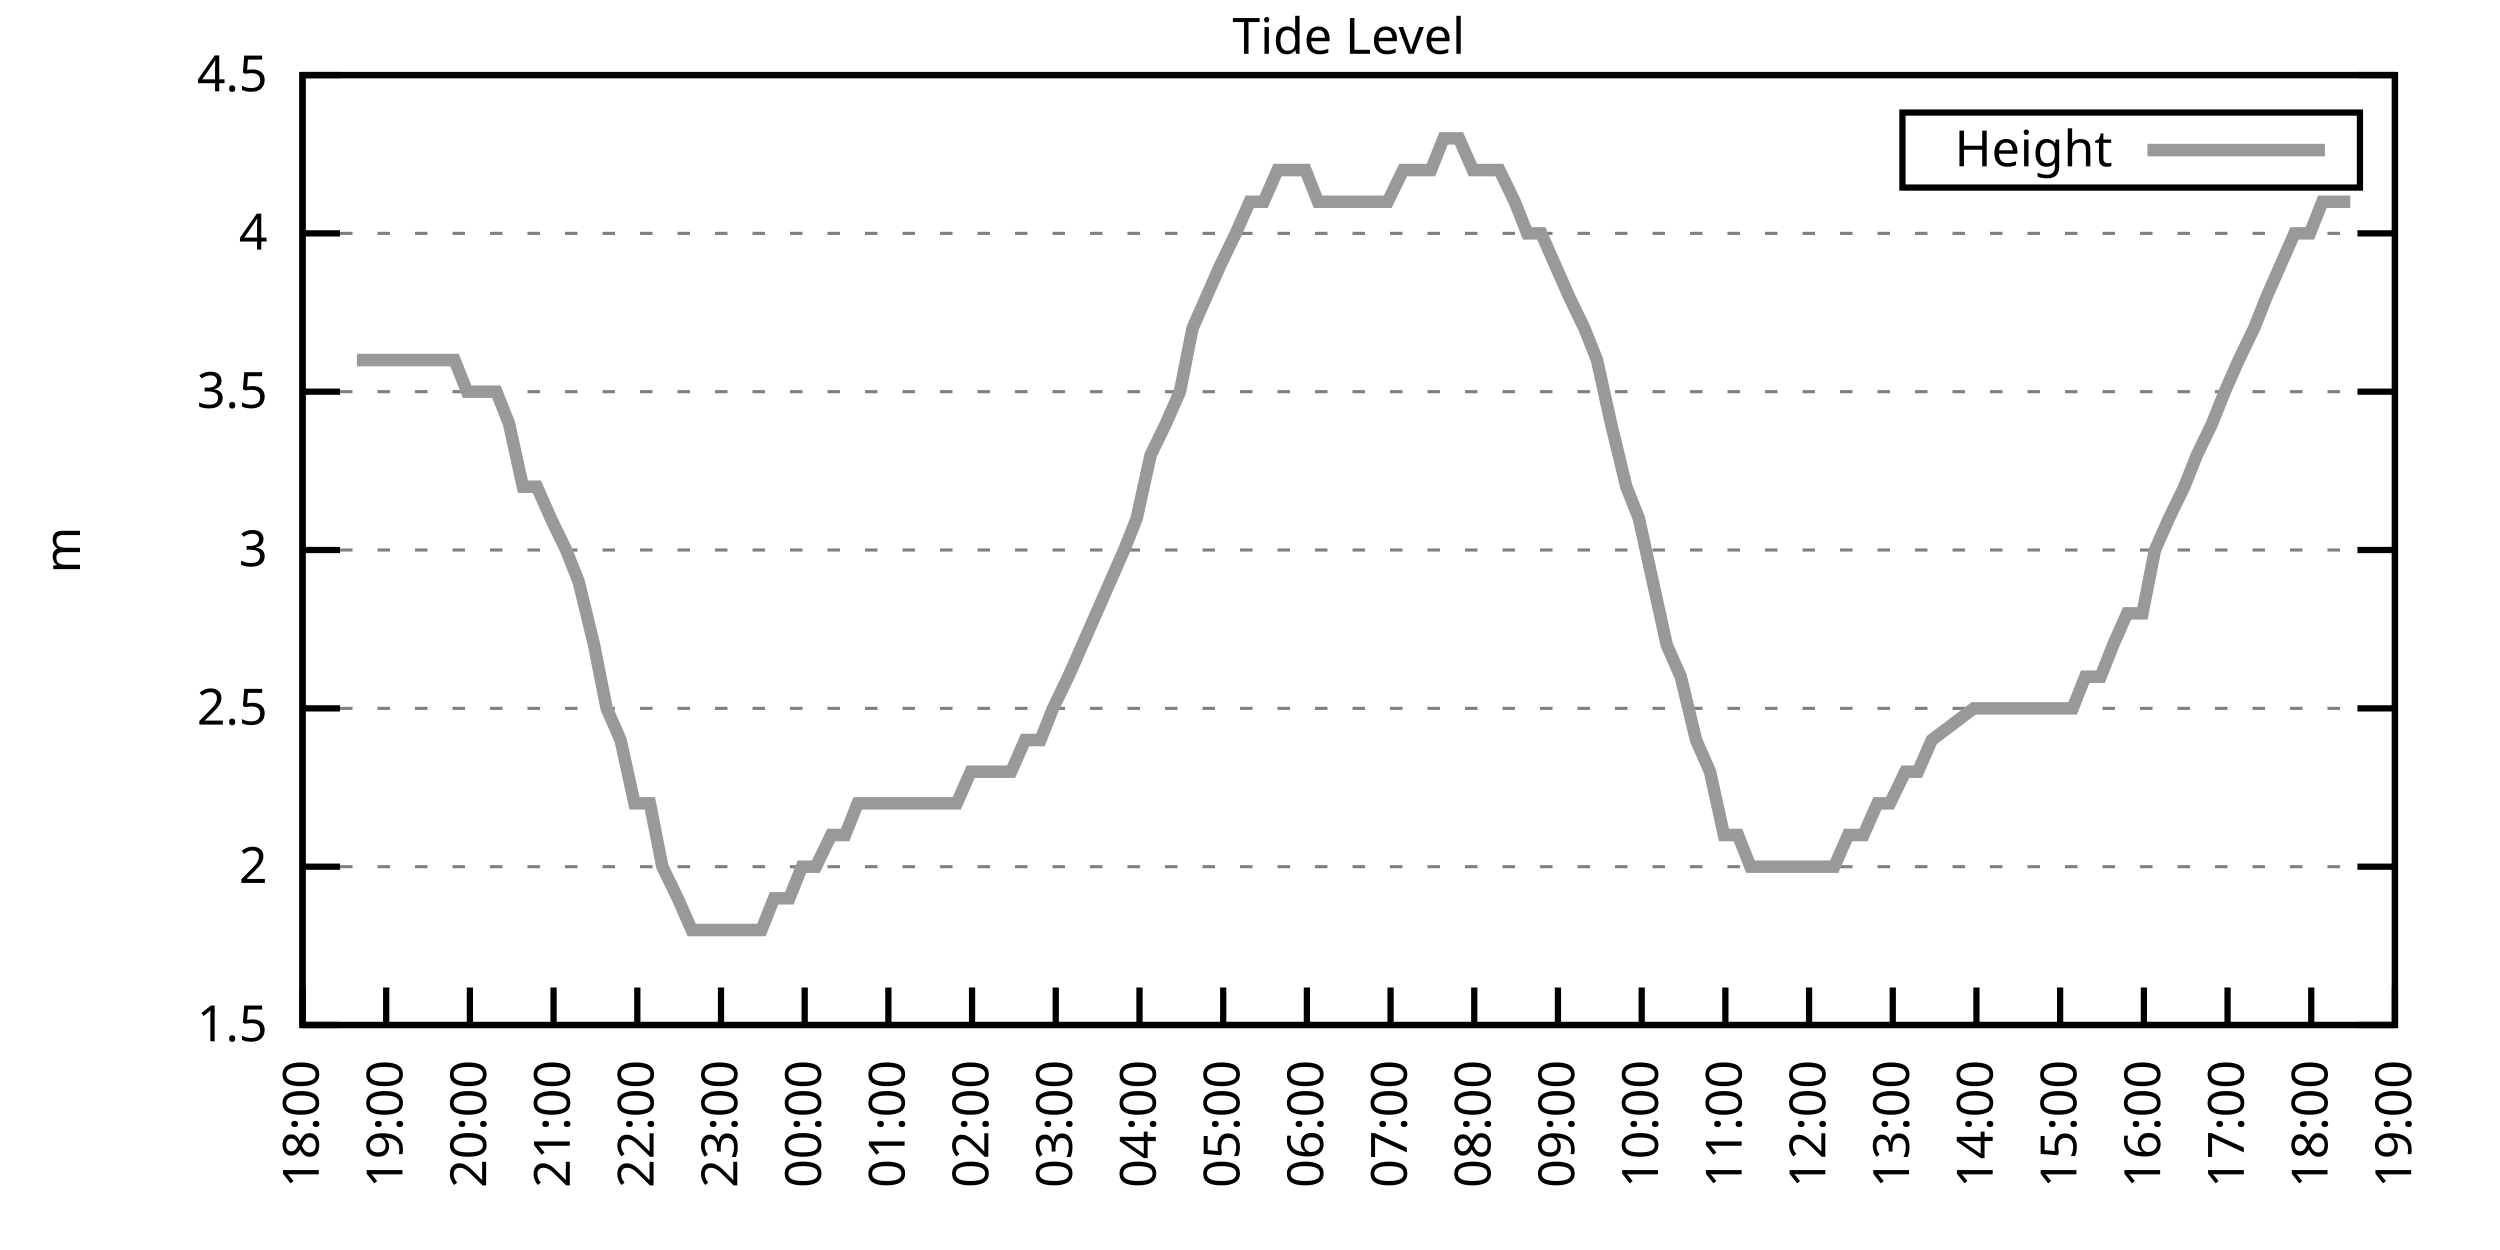
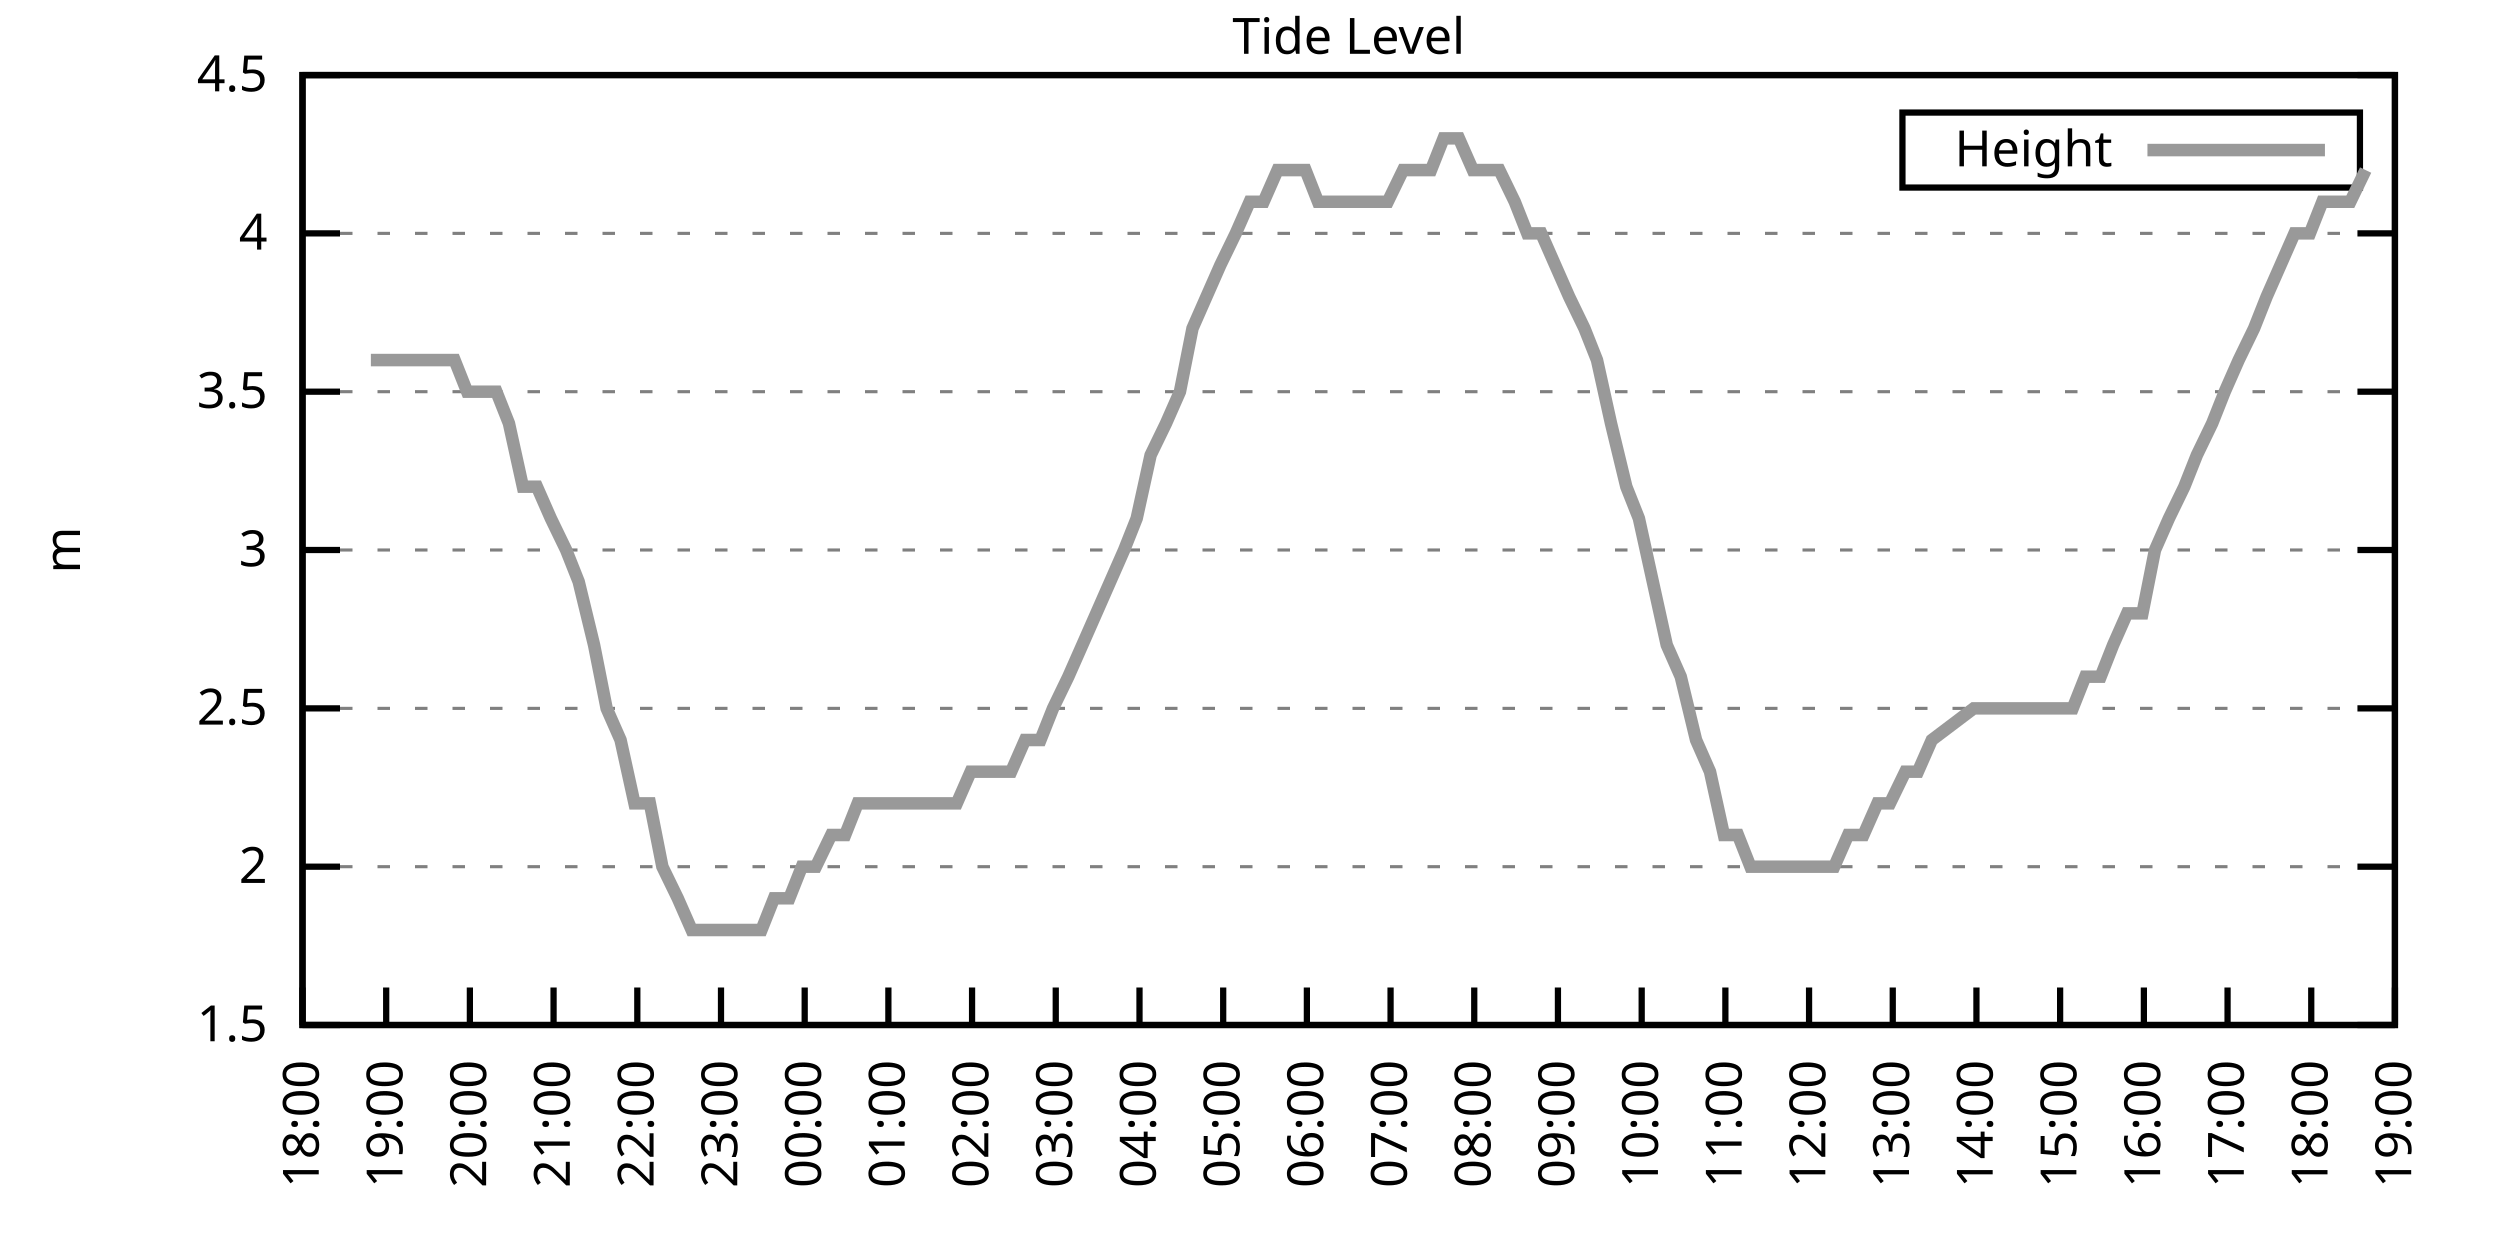
<svg xmlns="http://www.w3.org/2000/svg" xmlns:xlink="http://www.w3.org/1999/xlink" width="400" height="200" viewBox="0 0 400 200">
  <g id="gnuplot_canvas">
    <rect x="0" y="0" width="400" height="200" fill="none" />
    <defs>
      <circle id="gpDot" r="0.5" stroke-width="0.5" stroke="currentColor" />
      <path id="gpPt0" stroke-width="0.333" stroke="currentColor" d="M-1,0 h2 M0,-1 v2" />
      <path id="gpPt1" stroke-width="0.333" stroke="currentColor" d="M-1,-1 L1,1 M1,-1 L-1,1" />
      <path id="gpPt2" stroke-width="0.333" stroke="currentColor" d="M-1,0 L1,0 M0,-1 L0,1 M-1,-1 L1,1 M-1,1 L1,-1" />
      <rect id="gpPt3" stroke-width="0.333" stroke="currentColor" x="-1" y="-1" width="2" height="2" />
      <rect id="gpPt4" stroke-width="0.333" stroke="currentColor" fill="currentColor" x="-1" y="-1" width="2" height="2" />
      <circle id="gpPt5" stroke-width="0.333" stroke="currentColor" cx="0" cy="0" r="1" />
      <use xlink:href="#gpPt5" id="gpPt6" fill="currentColor" stroke="none" />
      <path id="gpPt7" stroke-width="0.333" stroke="currentColor" d="M0,-1.33 L-1.33,0.67 L1.33,0.67 z" />
      <use xlink:href="#gpPt7" id="gpPt8" fill="currentColor" stroke="none" />
      <use xlink:href="#gpPt7" id="gpPt9" stroke="currentColor" transform="rotate(180)" />
      <use xlink:href="#gpPt9" id="gpPt10" fill="currentColor" stroke="none" />
      <use xlink:href="#gpPt3" id="gpPt11" stroke="currentColor" transform="rotate(45)" />
      <use xlink:href="#gpPt11" id="gpPt12" fill="currentColor" stroke="none" />
      <path id="gpPt13" stroke-width="0.333" stroke="currentColor" d="M0,1.330 L1.265,0.411 L0.782,-1.067 L-0.782,-1.076 L-1.265,0.411 z" />
      <use xlink:href="#gpPt13" id="gpPt14" fill="currentColor" stroke="none" />
      <filter id="textbox" filterUnits="objectBoundingBox" x="0" y="0" height="1" width="1">
        <feFlood flood-color="white" flood-opacity="1" result="bgnd" />
        <feComposite in="SourceGraphic" in2="bgnd" operator="atop" />
      </filter>
      <filter id="greybox" filterUnits="objectBoundingBox" x="0" y="0" height="1" width="1">
        <feFlood flood-color="lightgrey" flood-opacity="1" result="grey" />
        <feComposite in="SourceGraphic" in2="grey" operator="atop" />
      </filter>
    </defs>
    <g fill="none" color="white" stroke="currentColor" stroke-width="1.00" stroke-linecap="butt" stroke-linejoin="miter">
</g>
    <g fill="none" color="black" stroke="currentColor" stroke-width="1.00" stroke-linecap="butt" stroke-linejoin="miter">
      <g stroke="none" shape-rendering="crispEdges">
        <polygon fill="rgb(255, 255, 255)" points="48.40,164.00 383.18,164.00 383.18,12.02 48.40,12.02 " />
      </g>
    </g>
    <g fill="none" color="black" stroke="currentColor" stroke-width="1.00" stroke-linecap="butt" stroke-linejoin="miter">
</g>
    <g fill="none" color="black" stroke="black" stroke-width="0.50" stroke-linecap="butt" stroke-linejoin="miter">
</g>
    <g fill="none" color="gray" stroke="currentColor" stroke-width="0.50" stroke-linecap="butt" stroke-linejoin="miter">
      <path stroke="gray" stroke-dasharray="2,4" class="gridline" d="M48.40,164.00 L383.19,164.00  " />
    </g>
    <g fill="none" color="gray" stroke="gray" stroke-width="1.00" stroke-linecap="butt" stroke-linejoin="miter">
</g>
    <g fill="none" color="black" stroke="currentColor" stroke-width="1.00" stroke-linecap="butt" stroke-linejoin="miter">
      <path stroke="black" d="M48.40,164.00 L54.40,164.00 M383.19,164.00 L377.19,164.00  " />
      <g transform="translate(42.80,166.60)" stroke="none" fill="black" font-family="Sans" font-size="8.00" text-anchor="end">
        <text>
          <tspan font-family="Sans"> 1.5</tspan>
        </text>
      </g>
    </g>
    <g fill="none" color="black" stroke="currentColor" stroke-width="1.00" stroke-linecap="butt" stroke-linejoin="miter">
</g>
    <g fill="none" color="black" stroke="black" stroke-width="0.50" stroke-linecap="butt" stroke-linejoin="miter">
</g>
    <g fill="none" color="gray" stroke="currentColor" stroke-width="0.50" stroke-linecap="butt" stroke-linejoin="miter">
      <path stroke="gray" stroke-dasharray="2,4" class="gridline" d="M48.40,138.67 L383.19,138.67  " />
    </g>
    <g fill="none" color="gray" stroke="gray" stroke-width="1.00" stroke-linecap="butt" stroke-linejoin="miter">
</g>
    <g fill="none" color="black" stroke="currentColor" stroke-width="1.00" stroke-linecap="butt" stroke-linejoin="miter">
      <path stroke="black" d="M48.40,138.67 L54.40,138.67 M383.19,138.67 L377.19,138.67  " />
      <g transform="translate(42.80,141.27)" stroke="none" fill="black" font-family="Sans" font-size="8.00" text-anchor="end">
        <text>
          <tspan font-family="Sans"> 2</tspan>
        </text>
      </g>
    </g>
    <g fill="none" color="black" stroke="currentColor" stroke-width="1.00" stroke-linecap="butt" stroke-linejoin="miter">
</g>
    <g fill="none" color="black" stroke="black" stroke-width="0.50" stroke-linecap="butt" stroke-linejoin="miter">
</g>
    <g fill="none" color="gray" stroke="currentColor" stroke-width="0.50" stroke-linecap="butt" stroke-linejoin="miter">
      <path stroke="gray" stroke-dasharray="2,4" class="gridline" d="M48.40,113.34 L383.19,113.34  " />
    </g>
    <g fill="none" color="gray" stroke="gray" stroke-width="1.00" stroke-linecap="butt" stroke-linejoin="miter">
</g>
    <g fill="none" color="black" stroke="currentColor" stroke-width="1.00" stroke-linecap="butt" stroke-linejoin="miter">
      <path stroke="black" d="M48.40,113.34 L54.40,113.34 M383.19,113.34 L377.19,113.34  " />
      <g transform="translate(42.80,115.94)" stroke="none" fill="black" font-family="Sans" font-size="8.00" text-anchor="end">
        <text>
          <tspan font-family="Sans"> 2.5</tspan>
        </text>
      </g>
    </g>
    <g fill="none" color="black" stroke="currentColor" stroke-width="1.00" stroke-linecap="butt" stroke-linejoin="miter">
</g>
    <g fill="none" color="black" stroke="black" stroke-width="0.50" stroke-linecap="butt" stroke-linejoin="miter">
</g>
    <g fill="none" color="gray" stroke="currentColor" stroke-width="0.50" stroke-linecap="butt" stroke-linejoin="miter">
      <path stroke="gray" stroke-dasharray="2,4" class="gridline" d="M48.40,88.00 L383.19,88.00  " />
    </g>
    <g fill="none" color="gray" stroke="gray" stroke-width="1.00" stroke-linecap="butt" stroke-linejoin="miter">
</g>
    <g fill="none" color="black" stroke="currentColor" stroke-width="1.00" stroke-linecap="butt" stroke-linejoin="miter">
      <path stroke="black" d="M48.40,88.00 L54.40,88.00 M383.19,88.00 L377.19,88.00  " />
      <g transform="translate(42.80,90.60)" stroke="none" fill="black" font-family="Sans" font-size="8.00" text-anchor="end">
        <text>
          <tspan font-family="Sans"> 3</tspan>
        </text>
      </g>
    </g>
    <g fill="none" color="black" stroke="currentColor" stroke-width="1.00" stroke-linecap="butt" stroke-linejoin="miter">
</g>
    <g fill="none" color="black" stroke="black" stroke-width="0.50" stroke-linecap="butt" stroke-linejoin="miter">
</g>
    <g fill="none" color="gray" stroke="currentColor" stroke-width="0.50" stroke-linecap="butt" stroke-linejoin="miter">
      <path stroke="gray" stroke-dasharray="2,4" class="gridline" d="M48.40,62.67 L383.19,62.67  " />
    </g>
    <g fill="none" color="gray" stroke="gray" stroke-width="1.00" stroke-linecap="butt" stroke-linejoin="miter">
</g>
    <g fill="none" color="black" stroke="currentColor" stroke-width="1.00" stroke-linecap="butt" stroke-linejoin="miter">
      <path stroke="black" d="M48.40,62.67 L54.40,62.67 M383.19,62.67 L377.19,62.67  " />
      <g transform="translate(42.80,65.27)" stroke="none" fill="black" font-family="Sans" font-size="8.00" text-anchor="end">
        <text>
          <tspan font-family="Sans"> 3.5</tspan>
        </text>
      </g>
    </g>
    <g fill="none" color="black" stroke="currentColor" stroke-width="1.00" stroke-linecap="butt" stroke-linejoin="miter">
</g>
    <g fill="none" color="black" stroke="black" stroke-width="0.50" stroke-linecap="butt" stroke-linejoin="miter">
</g>
    <g fill="none" color="gray" stroke="currentColor" stroke-width="0.50" stroke-linecap="butt" stroke-linejoin="miter">
      <path stroke="gray" stroke-dasharray="2,4" class="gridline" d="M48.40,37.34 L383.19,37.34  " />
    </g>
    <g fill="none" color="gray" stroke="gray" stroke-width="1.00" stroke-linecap="butt" stroke-linejoin="miter">
</g>
    <g fill="none" color="black" stroke="currentColor" stroke-width="1.00" stroke-linecap="butt" stroke-linejoin="miter">
      <path stroke="black" d="M48.40,37.34 L54.40,37.34 M383.19,37.34 L377.19,37.34  " />
      <g transform="translate(42.80,39.94)" stroke="none" fill="black" font-family="Sans" font-size="8.00" text-anchor="end">
        <text>
          <tspan font-family="Sans"> 4</tspan>
        </text>
      </g>
    </g>
    <g fill="none" color="black" stroke="currentColor" stroke-width="1.00" stroke-linecap="butt" stroke-linejoin="miter">
</g>
    <g fill="none" color="black" stroke="black" stroke-width="0.50" stroke-linecap="butt" stroke-linejoin="miter">
</g>
    <g fill="none" color="gray" stroke="currentColor" stroke-width="0.50" stroke-linecap="butt" stroke-linejoin="miter">
      <path stroke="gray" stroke-dasharray="2,4" class="gridline" d="M48.40,12.01 L383.19,12.01  " />
    </g>
    <g fill="none" color="gray" stroke="gray" stroke-width="1.00" stroke-linecap="butt" stroke-linejoin="miter">
</g>
    <g fill="none" color="black" stroke="currentColor" stroke-width="1.00" stroke-linecap="butt" stroke-linejoin="miter">
      <path stroke="black" d="M48.40,12.01 L54.40,12.01 M383.19,12.01 L377.19,12.01  " />
      <g transform="translate(42.80,14.61)" stroke="none" fill="black" font-family="Sans" font-size="8.00" text-anchor="end">
        <text>
          <tspan font-family="Sans"> 4.5</tspan>
        </text>
      </g>
    </g>
    <g fill="none" color="black" stroke="currentColor" stroke-width="1.00" stroke-linecap="butt" stroke-linejoin="miter">
      <path stroke="black" d="M48.40,164.00 L48.40,158.00  " />
      <g transform="translate(51.00,169.60) rotate(270.00)" stroke="none" fill="black" font-family="Sans" font-size="8.00" text-anchor="end">
        <text>
          <tspan font-family="Sans">18:00</tspan>
        </text>
      </g>
    </g>
    <g fill="none" color="black" stroke="currentColor" stroke-width="1.00" stroke-linecap="butt" stroke-linejoin="miter">
      <path stroke="black" d="M61.79,164.00 L61.79,158.00  " />
      <g transform="translate(64.39,169.60) rotate(270.00)" stroke="none" fill="black" font-family="Sans" font-size="8.00" text-anchor="end">
        <text>
          <tspan font-family="Sans">19:00</tspan>
        </text>
      </g>
    </g>
    <g fill="none" color="black" stroke="currentColor" stroke-width="1.00" stroke-linecap="butt" stroke-linejoin="miter">
      <path stroke="black" d="M75.18,164.00 L75.18,158.00  " />
      <g transform="translate(77.78,169.60) rotate(270.00)" stroke="none" fill="black" font-family="Sans" font-size="8.00" text-anchor="end">
        <text>
          <tspan font-family="Sans">20:00</tspan>
        </text>
      </g>
    </g>
    <g fill="none" color="black" stroke="currentColor" stroke-width="1.00" stroke-linecap="butt" stroke-linejoin="miter">
      <path stroke="black" d="M88.57,164.00 L88.57,158.00  " />
      <g transform="translate(91.17,169.60) rotate(270.00)" stroke="none" fill="black" font-family="Sans" font-size="8.00" text-anchor="end">
        <text>
          <tspan font-family="Sans">21:00</tspan>
        </text>
      </g>
    </g>
    <g fill="none" color="black" stroke="currentColor" stroke-width="1.00" stroke-linecap="butt" stroke-linejoin="miter">
      <path stroke="black" d="M101.97,164.00 L101.97,158.00  " />
      <g transform="translate(104.57,169.60) rotate(270.00)" stroke="none" fill="black" font-family="Sans" font-size="8.00" text-anchor="end">
        <text>
          <tspan font-family="Sans">22:00</tspan>
        </text>
      </g>
    </g>
    <g fill="none" color="black" stroke="currentColor" stroke-width="1.00" stroke-linecap="butt" stroke-linejoin="miter">
      <path stroke="black" d="M115.36,164.00 L115.36,158.00  " />
      <g transform="translate(117.96,169.60) rotate(270.00)" stroke="none" fill="black" font-family="Sans" font-size="8.00" text-anchor="end">
        <text>
          <tspan font-family="Sans">23:00</tspan>
        </text>
      </g>
    </g>
    <g fill="none" color="black" stroke="currentColor" stroke-width="1.00" stroke-linecap="butt" stroke-linejoin="miter">
      <path stroke="black" d="M128.75,164.00 L128.75,158.00  " />
      <g transform="translate(131.35,169.60) rotate(270.00)" stroke="none" fill="black" font-family="Sans" font-size="8.00" text-anchor="end">
        <text>
          <tspan font-family="Sans">00:00</tspan>
        </text>
      </g>
    </g>
    <g fill="none" color="black" stroke="currentColor" stroke-width="1.00" stroke-linecap="butt" stroke-linejoin="miter">
      <path stroke="black" d="M142.14,164.00 L142.14,158.00  " />
      <g transform="translate(144.74,169.60) rotate(270.00)" stroke="none" fill="black" font-family="Sans" font-size="8.00" text-anchor="end">
        <text>
          <tspan font-family="Sans">01:00</tspan>
        </text>
      </g>
    </g>
    <g fill="none" color="black" stroke="currentColor" stroke-width="1.00" stroke-linecap="butt" stroke-linejoin="miter">
      <path stroke="black" d="M155.53,164.00 L155.53,158.00  " />
      <g transform="translate(158.13,169.60) rotate(270.00)" stroke="none" fill="black" font-family="Sans" font-size="8.00" text-anchor="end">
        <text>
          <tspan font-family="Sans">02:00</tspan>
        </text>
      </g>
    </g>
    <g fill="none" color="black" stroke="currentColor" stroke-width="1.00" stroke-linecap="butt" stroke-linejoin="miter">
      <path stroke="black" d="M168.92,164.00 L168.92,158.00  " />
      <g transform="translate(171.52,169.60) rotate(270.00)" stroke="none" fill="black" font-family="Sans" font-size="8.00" text-anchor="end">
        <text>
          <tspan font-family="Sans">03:00</tspan>
        </text>
      </g>
    </g>
    <g fill="none" color="black" stroke="currentColor" stroke-width="1.00" stroke-linecap="butt" stroke-linejoin="miter">
      <path stroke="black" d="M182.32,164.00 L182.32,158.00  " />
      <g transform="translate(184.92,169.60) rotate(270.00)" stroke="none" fill="black" font-family="Sans" font-size="8.00" text-anchor="end">
        <text>
          <tspan font-family="Sans">04:00</tspan>
        </text>
      </g>
    </g>
    <g fill="none" color="black" stroke="currentColor" stroke-width="1.00" stroke-linecap="butt" stroke-linejoin="miter">
      <path stroke="black" d="M195.71,164.00 L195.71,158.00  " />
      <g transform="translate(198.31,169.60) rotate(270.00)" stroke="none" fill="black" font-family="Sans" font-size="8.00" text-anchor="end">
        <text>
          <tspan font-family="Sans">05:00</tspan>
        </text>
      </g>
    </g>
    <g fill="none" color="black" stroke="currentColor" stroke-width="1.00" stroke-linecap="butt" stroke-linejoin="miter">
      <path stroke="black" d="M209.10,164.00 L209.10,158.00  " />
      <g transform="translate(211.70,169.60) rotate(270.00)" stroke="none" fill="black" font-family="Sans" font-size="8.00" text-anchor="end">
        <text>
          <tspan font-family="Sans">06:00</tspan>
        </text>
      </g>
    </g>
    <g fill="none" color="black" stroke="currentColor" stroke-width="1.00" stroke-linecap="butt" stroke-linejoin="miter">
      <path stroke="black" d="M222.49,164.00 L222.49,158.00  " />
      <g transform="translate(225.09,169.60) rotate(270.00)" stroke="none" fill="black" font-family="Sans" font-size="8.00" text-anchor="end">
        <text>
          <tspan font-family="Sans">07:00</tspan>
        </text>
      </g>
    </g>
    <g fill="none" color="black" stroke="currentColor" stroke-width="1.00" stroke-linecap="butt" stroke-linejoin="miter">
      <path stroke="black" d="M235.88,164.00 L235.88,158.00  " />
      <g transform="translate(238.48,169.60) rotate(270.00)" stroke="none" fill="black" font-family="Sans" font-size="8.00" text-anchor="end">
        <text>
          <tspan font-family="Sans">08:00</tspan>
        </text>
      </g>
    </g>
    <g fill="none" color="black" stroke="currentColor" stroke-width="1.00" stroke-linecap="butt" stroke-linejoin="miter">
      <path stroke="black" d="M249.27,164.00 L249.27,158.00  " />
      <g transform="translate(251.87,169.60) rotate(270.00)" stroke="none" fill="black" font-family="Sans" font-size="8.00" text-anchor="end">
        <text>
          <tspan font-family="Sans">09:00</tspan>
        </text>
      </g>
    </g>
    <g fill="none" color="black" stroke="currentColor" stroke-width="1.00" stroke-linecap="butt" stroke-linejoin="miter">
      <path stroke="black" d="M262.67,164.00 L262.67,158.00  " />
      <g transform="translate(265.27,169.60) rotate(270.00)" stroke="none" fill="black" font-family="Sans" font-size="8.00" text-anchor="end">
        <text>
          <tspan font-family="Sans">10:00</tspan>
        </text>
      </g>
    </g>
    <g fill="none" color="black" stroke="currentColor" stroke-width="1.00" stroke-linecap="butt" stroke-linejoin="miter">
      <path stroke="black" d="M276.06,164.00 L276.06,158.00  " />
      <g transform="translate(278.66,169.60) rotate(270.00)" stroke="none" fill="black" font-family="Sans" font-size="8.00" text-anchor="end">
        <text>
          <tspan font-family="Sans">11:00</tspan>
        </text>
      </g>
    </g>
    <g fill="none" color="black" stroke="currentColor" stroke-width="1.00" stroke-linecap="butt" stroke-linejoin="miter">
      <path stroke="black" d="M289.45,164.00 L289.45,158.00  " />
      <g transform="translate(292.05,169.60) rotate(270.00)" stroke="none" fill="black" font-family="Sans" font-size="8.00" text-anchor="end">
        <text>
          <tspan font-family="Sans">12:00</tspan>
        </text>
      </g>
    </g>
    <g fill="none" color="black" stroke="currentColor" stroke-width="1.00" stroke-linecap="butt" stroke-linejoin="miter">
      <path stroke="black" d="M302.84,164.00 L302.84,158.00  " />
      <g transform="translate(305.44,169.60) rotate(270.00)" stroke="none" fill="black" font-family="Sans" font-size="8.00" text-anchor="end">
        <text>
          <tspan font-family="Sans">13:00</tspan>
        </text>
      </g>
    </g>
    <g fill="none" color="black" stroke="currentColor" stroke-width="1.00" stroke-linecap="butt" stroke-linejoin="miter">
      <path stroke="black" d="M316.23,164.00 L316.23,158.00  " />
      <g transform="translate(318.83,169.60) rotate(270.00)" stroke="none" fill="black" font-family="Sans" font-size="8.00" text-anchor="end">
        <text>
          <tspan font-family="Sans">14:00</tspan>
        </text>
      </g>
    </g>
    <g fill="none" color="black" stroke="currentColor" stroke-width="1.00" stroke-linecap="butt" stroke-linejoin="miter">
      <path stroke="black" d="M329.62,164.00 L329.62,158.00  " />
      <g transform="translate(332.22,169.60) rotate(270.00)" stroke="none" fill="black" font-family="Sans" font-size="8.00" text-anchor="end">
        <text>
          <tspan font-family="Sans">15:00</tspan>
        </text>
      </g>
    </g>
    <g fill="none" color="black" stroke="currentColor" stroke-width="1.00" stroke-linecap="butt" stroke-linejoin="miter">
      <path stroke="black" d="M343.02,164.00 L343.02,158.00  " />
      <g transform="translate(345.62,169.60) rotate(270.00)" stroke="none" fill="black" font-family="Sans" font-size="8.00" text-anchor="end">
        <text>
          <tspan font-family="Sans">16:00</tspan>
        </text>
      </g>
    </g>
    <g fill="none" color="black" stroke="currentColor" stroke-width="1.00" stroke-linecap="butt" stroke-linejoin="miter">
      <path stroke="black" d="M356.41,164.00 L356.41,158.00  " />
      <g transform="translate(359.01,169.60) rotate(270.00)" stroke="none" fill="black" font-family="Sans" font-size="8.00" text-anchor="end">
        <text>
          <tspan font-family="Sans">17:00</tspan>
        </text>
      </g>
    </g>
    <g fill="none" color="black" stroke="currentColor" stroke-width="1.00" stroke-linecap="butt" stroke-linejoin="miter">
      <path stroke="black" d="M369.80,164.00 L369.80,158.00  " />
      <g transform="translate(372.40,169.60) rotate(270.00)" stroke="none" fill="black" font-family="Sans" font-size="8.00" text-anchor="end">
        <text>
          <tspan font-family="Sans">18:00</tspan>
        </text>
      </g>
    </g>
    <g fill="none" color="black" stroke="currentColor" stroke-width="1.00" stroke-linecap="butt" stroke-linejoin="miter">
      <path stroke="black" d="M383.19,164.00 L383.19,158.00  " />
      <g transform="translate(385.79,169.60) rotate(270.00)" stroke="none" fill="black" font-family="Sans" font-size="8.00" text-anchor="end">
        <text>
          <tspan font-family="Sans">19:00</tspan>
        </text>
      </g>
    </g>
    <g fill="none" color="black" stroke="currentColor" stroke-width="1.00" stroke-linecap="butt" stroke-linejoin="miter">
</g>
    <g fill="none" color="black" stroke="currentColor" stroke-width="1.00" stroke-linecap="butt" stroke-linejoin="miter">
      <path stroke="black" d="M48.40,12.01 L48.40,164.00 L383.19,164.00 L383.19,12.01 L48.40,12.01 Z  " />
    </g>
    <g fill="none" color="black" stroke="currentColor" stroke-width="1.00" stroke-linecap="butt" stroke-linejoin="miter">
</g>
    <g fill="none" color="black" stroke="currentColor" stroke-width="1.00" stroke-linecap="butt" stroke-linejoin="miter">
      <path stroke="black" d="M304.39,30.01 L304.39,18.01 L377.59,18.01 L377.59,30.01 L304.39,30.01 Z  " />
    </g>
    <g id="Tide_level_plot_1">
      <g fill="none" color="white" stroke="black" stroke-width="2.00" stroke-linecap="butt" stroke-linejoin="miter">
</g>
      <g fill="none" color="black" stroke="currentColor" stroke-width="2.00" stroke-linecap="butt" stroke-linejoin="miter">
        <g transform="translate(337.99,26.61)" stroke="none" fill="black" font-family="Sans" font-size="8.00" text-anchor="end">
          <text>
            <tspan font-family="Sans">Height</tspan>
          </text>
        </g>
      </g>
      <g fill="none" color="black" stroke="currentColor" stroke-width="2.00" stroke-linecap="butt" stroke-linejoin="miter">
-         <path stroke="rgb(153, 153, 153)" d="M343.59,24.01 L371.99,24.01 M57.10,57.61 L59.34,57.61 L61.57,57.61 L63.58,57.61 L65.81,57.61 L68.04,57.61   L70.50,57.61 L72.73,57.61 L74.74,62.67 L76.97,62.67 L79.42,62.67 L81.43,67.74 L83.66,77.87 L85.90,77.87   L88.13,82.94 L90.58,88.00 L92.59,93.07 L95.05,103.20 L97.06,113.34 L99.29,118.40 L101.52,128.54 L103.98,128.54   L105.98,138.67 L108.44,143.73 L110.67,148.80 L112.68,148.80 L115.13,148.80 L117.14,148.80 L119.60,148.80 L121.83,148.80   L123.84,143.73 L126.29,143.73 L128.30,138.67 L130.54,138.67 L132.99,133.60 L135.22,133.60 L137.23,128.54 L139.69,128.54   L141.69,128.54 L143.93,128.54 L146.16,128.54 L148.61,128.54 L150.85,128.54 L153.08,128.54 L155.31,123.47 L157.54,123.47   L159.55,123.47 L161.78,123.47 L164.01,118.40 L166.47,118.40 L168.48,113.34 L170.93,108.27 L173.17,103.20 L175.40,98.14   L177.63,93.07 L179.86,88.00 L181.87,82.94 L184.10,72.81 L186.56,67.74 L188.79,62.67 L190.80,52.54 L193.03,47.47   L195.26,42.41 L197.72,37.34 L199.95,32.28 L202.18,32.28 L204.41,27.21 L206.42,27.21 L208.88,27.21 L210.88,32.28   L213.12,32.28 L215.35,32.28 L217.58,32.28 L219.81,32.28 L222.04,32.28 L224.50,27.21 L226.73,27.21 L228.96,27.21   L230.97,22.14 L233.43,22.14 L235.66,27.21 L237.67,27.21 L239.90,27.21 L242.36,32.28 L244.36,37.34 L246.60,37.34   L248.83,42.41 L251.06,47.47 L253.51,52.54 L255.52,57.61 L257.76,67.74 L260.21,77.87 L262.22,82.94 L264.45,93.07   L266.68,103.20 L268.92,108.27 L271.37,118.40 L273.60,123.47 L275.83,133.60 L278.07,133.60 L280.07,138.67 L282.53,138.67   L284.76,138.67 L286.77,138.67 L289.00,138.67 L291.46,138.67 L293.47,138.67 L295.70,133.60 L298.15,133.60 L300.39,128.54   L302.39,128.54 L304.85,123.47 L306.86,123.47 L309.09,118.40 L315.79,113.34 L318.02,113.34 L320.47,113.34 L322.48,113.34   L324.71,113.34 L326.95,113.34 L329.18,113.34 L331.63,113.34 L333.64,108.27 L336.10,108.27 L338.10,103.20 L340.34,98.14   L342.79,98.14 L344.80,88.00 L347.03,82.94 L349.49,77.87 L351.50,72.81 L353.95,67.74 L355.96,62.67 L358.19,57.61   L360.65,52.54 L362.66,47.47 L364.89,42.41 L367.12,37.34 L369.58,37.34 L371.58,32.28 L373.82,32.28 L376.05,32.28    " />
+         <path stroke="rgb(153, 153, 153)" d="M343.59,24.01 L371.99,24.01 M59.34,57.61 L61.57,57.61 L63.58,57.61 L65.81,57.61 L68.04,57.61 L70.50,57.61   L72.73,57.61 L74.74,62.67 L76.97,62.67 L79.42,62.67 L81.43,67.74 L83.66,77.87 L85.90,77.87 L88.13,82.94   L90.58,88.00 L92.59,93.07 L95.05,103.20 L97.06,113.34 L99.29,118.40 L101.52,128.54 L103.98,128.54 L105.98,138.67   L108.44,143.73 L110.67,148.80 L112.68,148.80 L115.13,148.80 L117.14,148.80 L119.60,148.80 L121.83,148.80 L123.84,143.73   L126.29,143.73 L128.30,138.67 L130.54,138.67 L132.99,133.60 L135.22,133.60 L137.23,128.54 L139.69,128.54 L141.69,128.54   L143.93,128.54 L146.16,128.54 L148.61,128.54 L150.85,128.54 L153.08,128.54 L155.31,123.47 L157.54,123.47 L159.55,123.47   L161.78,123.47 L164.01,118.40 L166.47,118.40 L168.48,113.34 L170.93,108.27 L173.17,103.20 L175.40,98.14 L177.63,93.07   L179.86,88.00 L181.87,82.94 L184.10,72.81 L186.56,67.74 L188.79,62.67 L190.80,52.54 L193.03,47.47 L195.26,42.41   L197.72,37.34 L199.95,32.28 L202.18,32.28 L204.41,27.21 L206.42,27.21 L208.88,27.21 L210.88,32.28 L213.12,32.28   L215.35,32.28 L217.58,32.28 L219.81,32.28 L222.04,32.28 L224.50,27.21 L226.73,27.21 L228.96,27.21 L230.97,22.14   L233.43,22.14 L235.66,27.21 L237.67,27.21 L239.90,27.21 L242.36,32.28 L244.36,37.34 L246.60,37.34 L248.83,42.41   L251.06,47.47 L253.51,52.54 L255.52,57.61 L257.76,67.74 L260.21,77.87 L262.22,82.94 L264.45,93.07 L266.68,103.20   L268.92,108.27 L271.37,118.40 L273.60,123.47 L275.83,133.60 L278.07,133.60 L280.07,138.67 L282.53,138.67 L284.76,138.67   L286.77,138.67 L289.00,138.67 L291.46,138.67 L293.47,138.67 L295.70,133.60 L298.15,133.60 L300.39,128.54 L302.39,128.54   L304.85,123.47 L306.86,123.47 L309.09,118.40 L315.79,113.34 L318.02,113.34 L320.47,113.34 L322.48,113.34 L324.71,113.34   L326.95,113.34 L329.18,113.34 L331.63,113.34 L333.64,108.27 L336.10,108.27 L338.10,103.20 L340.34,98.14 L342.79,98.14   L344.80,88.00 L347.03,82.94 L349.49,77.87 L351.50,72.81 L353.95,67.74 L355.96,62.67 L358.19,57.61 L360.65,52.54   L362.66,47.47 L364.89,42.41 L367.12,37.34 L369.58,37.34 L371.58,32.28 L373.82,32.28 L376.05,32.28 L378.50,27.21    " />
      </g>
    </g>
    <g fill="none" color="black" stroke="currentColor" stroke-width="2.00" stroke-linecap="butt" stroke-linejoin="miter">
</g>
    <g fill="none" color="black" stroke="black" stroke-width="1.00" stroke-linecap="butt" stroke-linejoin="miter">
</g>
    <g fill="none" color="black" stroke="currentColor" stroke-width="1.00" stroke-linecap="butt" stroke-linejoin="miter">
      <path stroke="black" d="M48.40,12.01 L48.40,164.00 L383.19,164.00 L383.19,12.01 L48.40,12.01 Z  " />
      <g transform="translate(12.80,88.01) rotate(270.00)" stroke="none" fill="black" font-family="Sans" font-size="8.00" text-anchor="middle">
        <text>
          <tspan font-family="Sans">m</tspan>
        </text>
      </g>
    </g>
    <g fill="none" color="black" stroke="currentColor" stroke-width="1.00" stroke-linecap="butt" stroke-linejoin="miter">
</g>
    <g fill="none" color="black" stroke="currentColor" stroke-width="1.00" stroke-linecap="butt" stroke-linejoin="miter">
      <g transform="translate(215.79,8.61)" stroke="none" fill="black" font-family="Sans" font-size="8.00" text-anchor="middle">
        <text>
          <tspan font-family="Sans">Tide Level</tspan>
        </text>
      </g>
    </g>
    <g fill="none" color="black" stroke="currentColor" stroke-width="1.00" stroke-linecap="butt" stroke-linejoin="miter">
</g>
  </g>
</svg>
